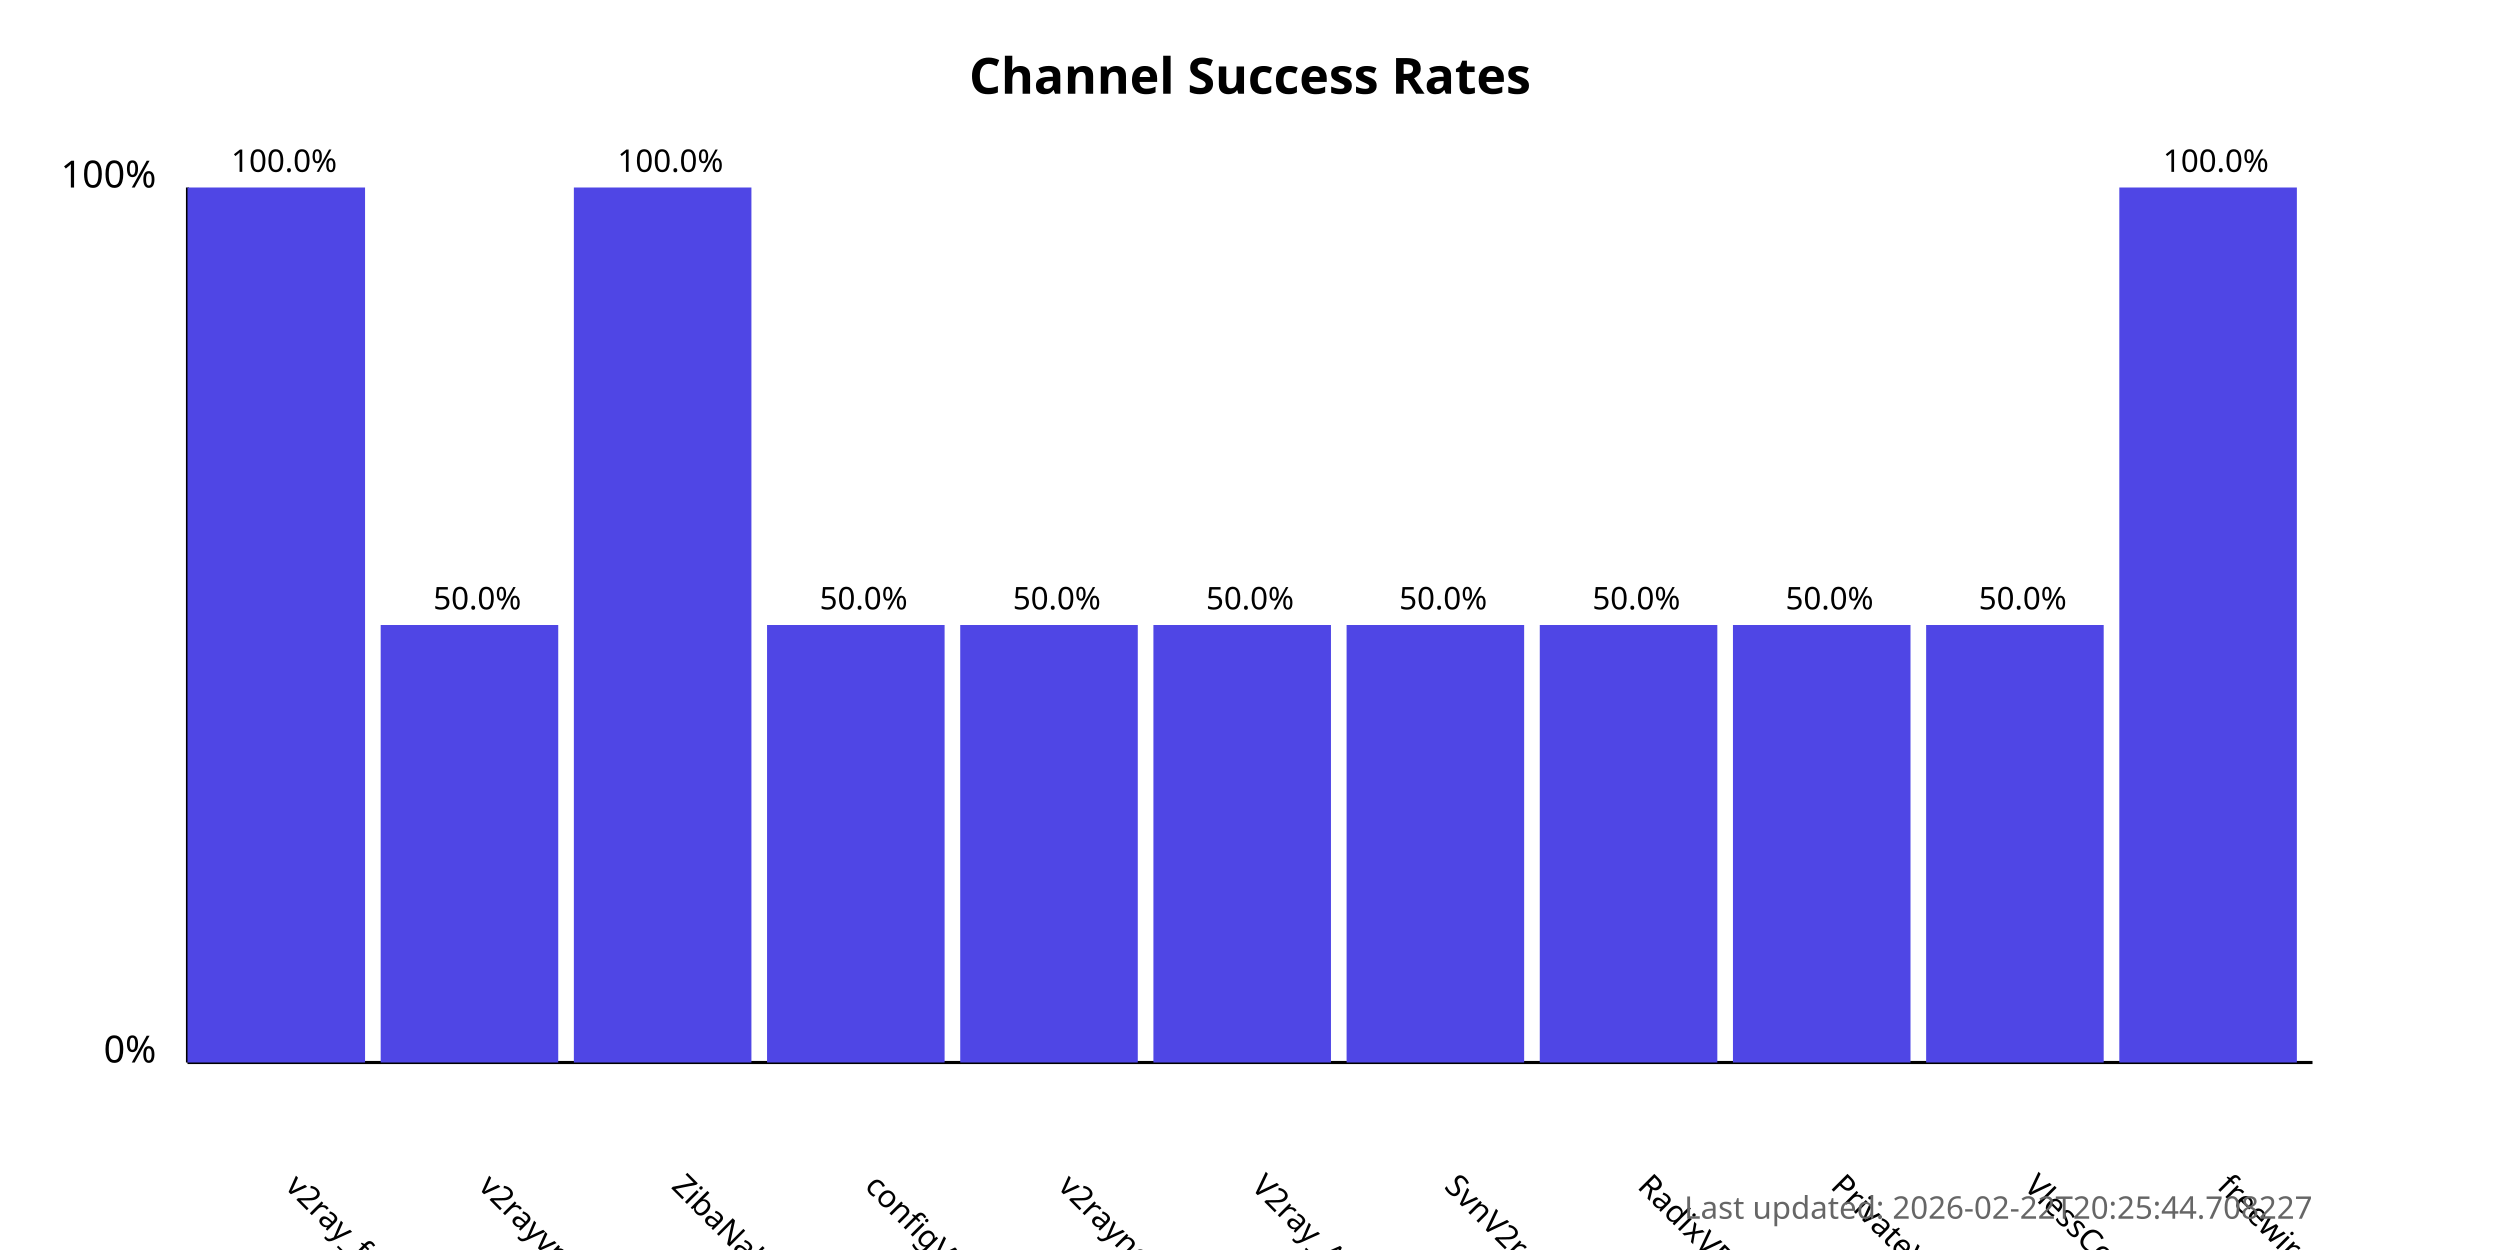
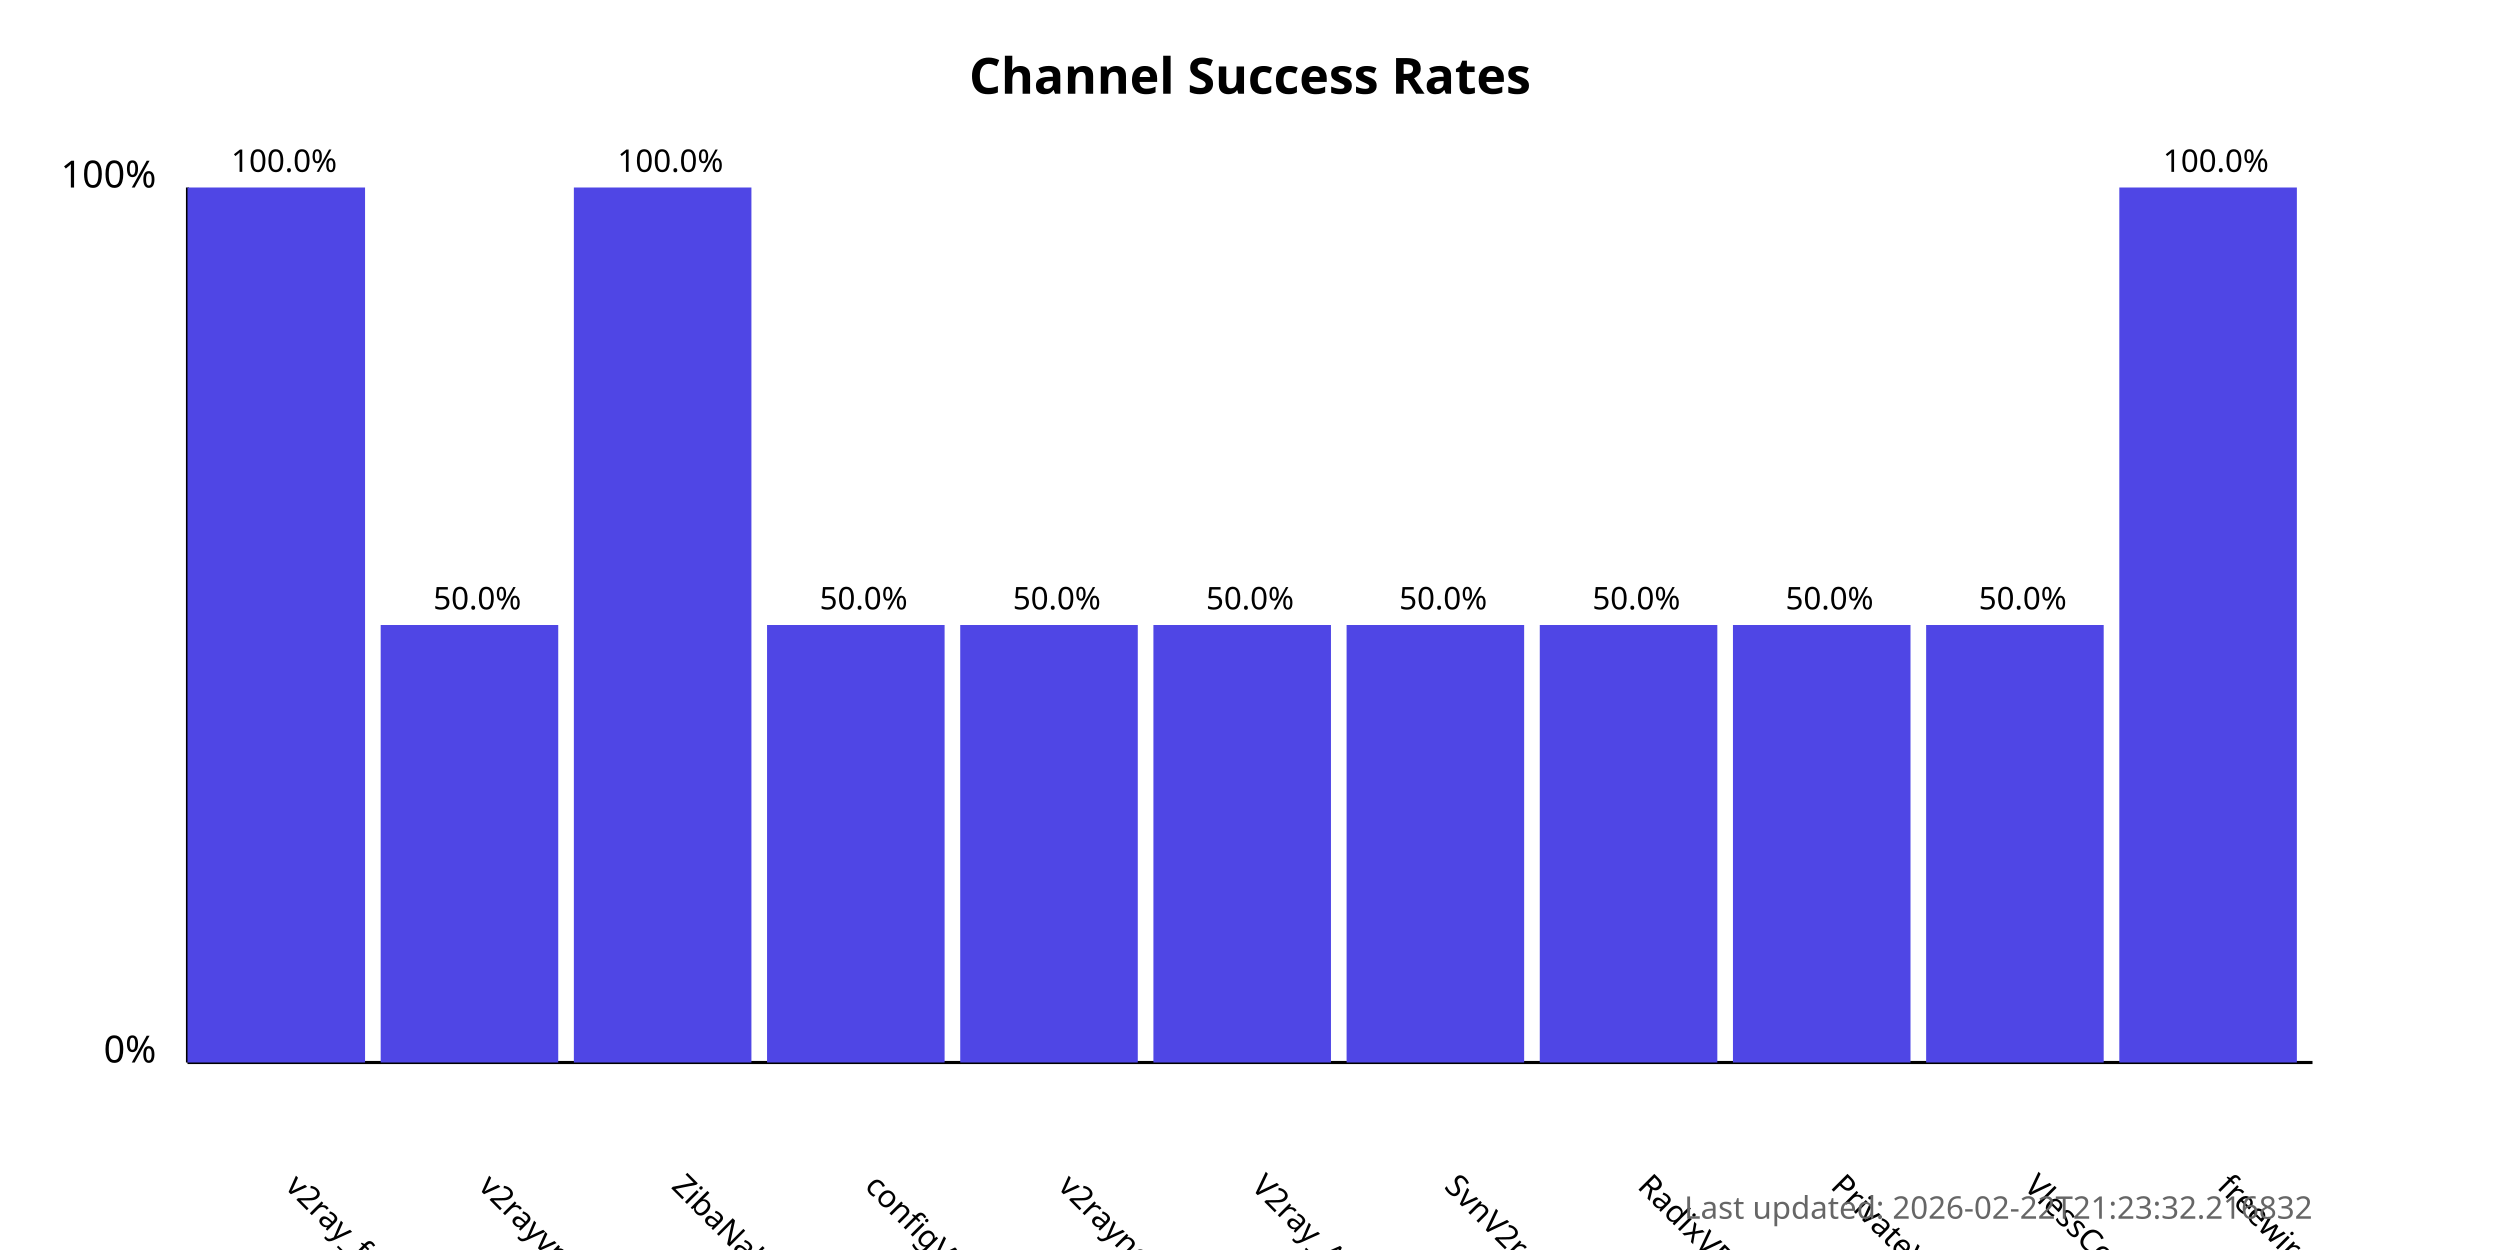
<svg xmlns="http://www.w3.org/2000/svg" width="800" height="400">
  <style>
            .chart-title { font: bold 16px sans-serif; }
            .axis-label { font: 12px sans-serif; }
            .tick-label { font: 10px sans-serif; }
            .bar { fill: #4f46e5; }
            .bar:hover { fill: #6366f1; }
            .timestamp { font: 10px sans-serif; fill: #666; }
        </style>
  <text x="400.0" y="30" text-anchor="middle" class="chart-title">
            Channel Success Rates
        </text>
  <line x1="60" y1="340" x2="60" y2="60" stroke="black" stroke-width="1" />
  <line x1="60" y1="340" x2="740" y2="340" stroke="black" stroke-width="1" />
  <text x="50" y="340" text-anchor="end" class="axis-label">0%</text>
  <text x="50" y="60" text-anchor="end" class="axis-label">100%</text>
  <g>
    <rect x="60" y="60.0" width="56.818" height="280.0" class="bar" />
    <text x="90.909" y="380" transform="rotate(45, 90.90909, 380)" text-anchor="start" class="tick-label">
                v2ray_free_conf
            </text>
    <text x="90.909" y="55.0" text-anchor="middle" class="tick-label">
                100.0%
            </text>
  </g>
  <g>
    <rect x="121.818" y="200.0" width="56.818" height="140.0" class="bar" />
    <text x="152.727" y="380" transform="rotate(45, 152.7273, 380)" text-anchor="start" class="tick-label">
                v2rayvpno
            </text>
    <text x="152.727" y="195.0" text-anchor="middle" class="tick-label">
                50.0%
            </text>
  </g>
  <g>
    <rect x="183.636" y="60.0" width="56.818" height="280.0" class="bar" />
    <text x="214.545" y="380" transform="rotate(45, 214.5455, 380)" text-anchor="start" class="tick-label">
                ZibaNabz
            </text>
    <text x="214.545" y="55.0" text-anchor="middle" class="tick-label">
                100.0%
            </text>
  </g>
  <g>
    <rect x="245.455" y="200.0" width="56.818" height="140.0" class="bar" />
    <text x="276.364" y="380" transform="rotate(45, 276.3636, 380)" text-anchor="start" class="tick-label">
                configV2rayForFree
            </text>
    <text x="276.364" y="195.0" text-anchor="middle" class="tick-label">
                50.0%
            </text>
  </g>
  <g>
    <rect x="307.273" y="200.0" width="56.818" height="140.0" class="bar" />
    <text x="338.182" y="380" transform="rotate(45, 338.1818, 380)" text-anchor="start" class="tick-label">
                v2rayngvpn
            </text>
    <text x="338.182" y="195.0" text-anchor="middle" class="tick-label">
                50.0%
            </text>
  </g>
  <g>
    <rect x="369.091" y="200.0" width="56.818" height="140.0" class="bar" />
    <text x="400.0" y="380" transform="rotate(45, 400.0, 380)" text-anchor="start" class="tick-label">
                V2ray_Alpha
            </text>
    <text x="400.0" y="195.0" text-anchor="middle" class="tick-label">
                50.0%
            </text>
  </g>
  <g>
    <rect x="430.909" y="200.0" width="56.818" height="140.0" class="bar" />
    <text x="461.818" y="380" transform="rotate(45, 461.8182, 380)" text-anchor="start" class="tick-label">
                SvnV2ray
            </text>
    <text x="461.818" y="195.0" text-anchor="middle" class="tick-label">
                50.0%
            </text>
  </g>
  <g>
    <rect x="492.727" y="200.0" width="56.818" height="140.0" class="bar" />
    <text x="523.636" y="380" transform="rotate(45, 523.6364, 380)" text-anchor="start" class="tick-label">
                RadixVPN
            </text>
    <text x="523.636" y="195.0" text-anchor="middle" class="tick-label">
                50.0%
            </text>
  </g>
  <g>
    <rect x="554.545" y="200.0" width="56.818" height="140.0" class="bar" />
    <text x="585.455" y="380" transform="rotate(45, 585.4545, 380)" text-anchor="start" class="tick-label">
                PrivateVPNs
            </text>
    <text x="585.455" y="195.0" text-anchor="middle" class="tick-label">
                50.0%
            </text>
  </g>
  <g>
    <rect x="616.364" y="200.0" width="56.818" height="140.0" class="bar" />
    <text x="647.273" y="380" transform="rotate(45, 647.2727, 380)" text-anchor="start" class="tick-label">
                VlessConfig
            </text>
    <text x="647.273" y="195.0" text-anchor="middle" class="tick-label">
                50.0%
            </text>
  </g>
  <g>
    <rect x="678.182" y="60.0" width="56.818" height="280.0" class="bar" />
    <text x="709.091" y="380" transform="rotate(45, 709.0909, 380)" text-anchor="start" class="tick-label">
                freewireguard
            </text>
    <text x="709.091" y="55.0" text-anchor="middle" class="tick-label">
                100.0%
            </text>
  </g>
  <text x="740" y="390" text-anchor="end" class="timestamp">
-             Last updated: 2026-02-22T20:25:44.708227
+             Last updated: 2026-02-22T21:23:32.216832
        </text>
</svg>
